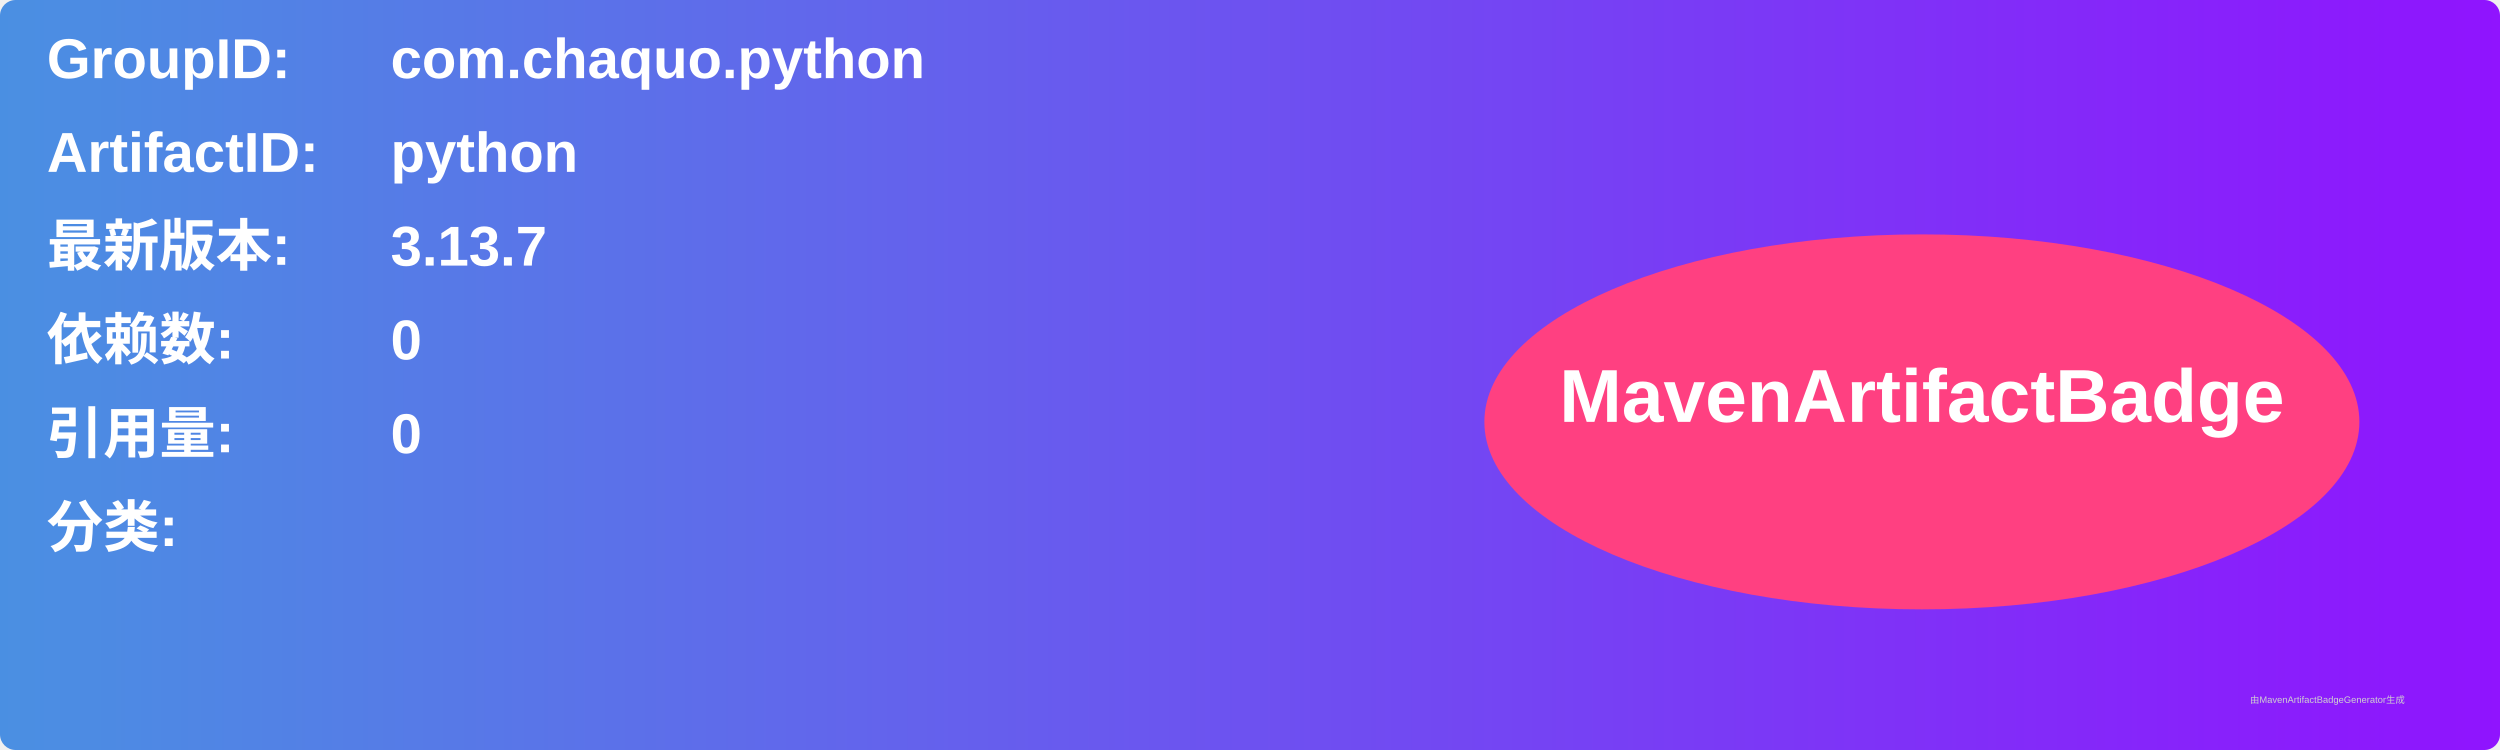
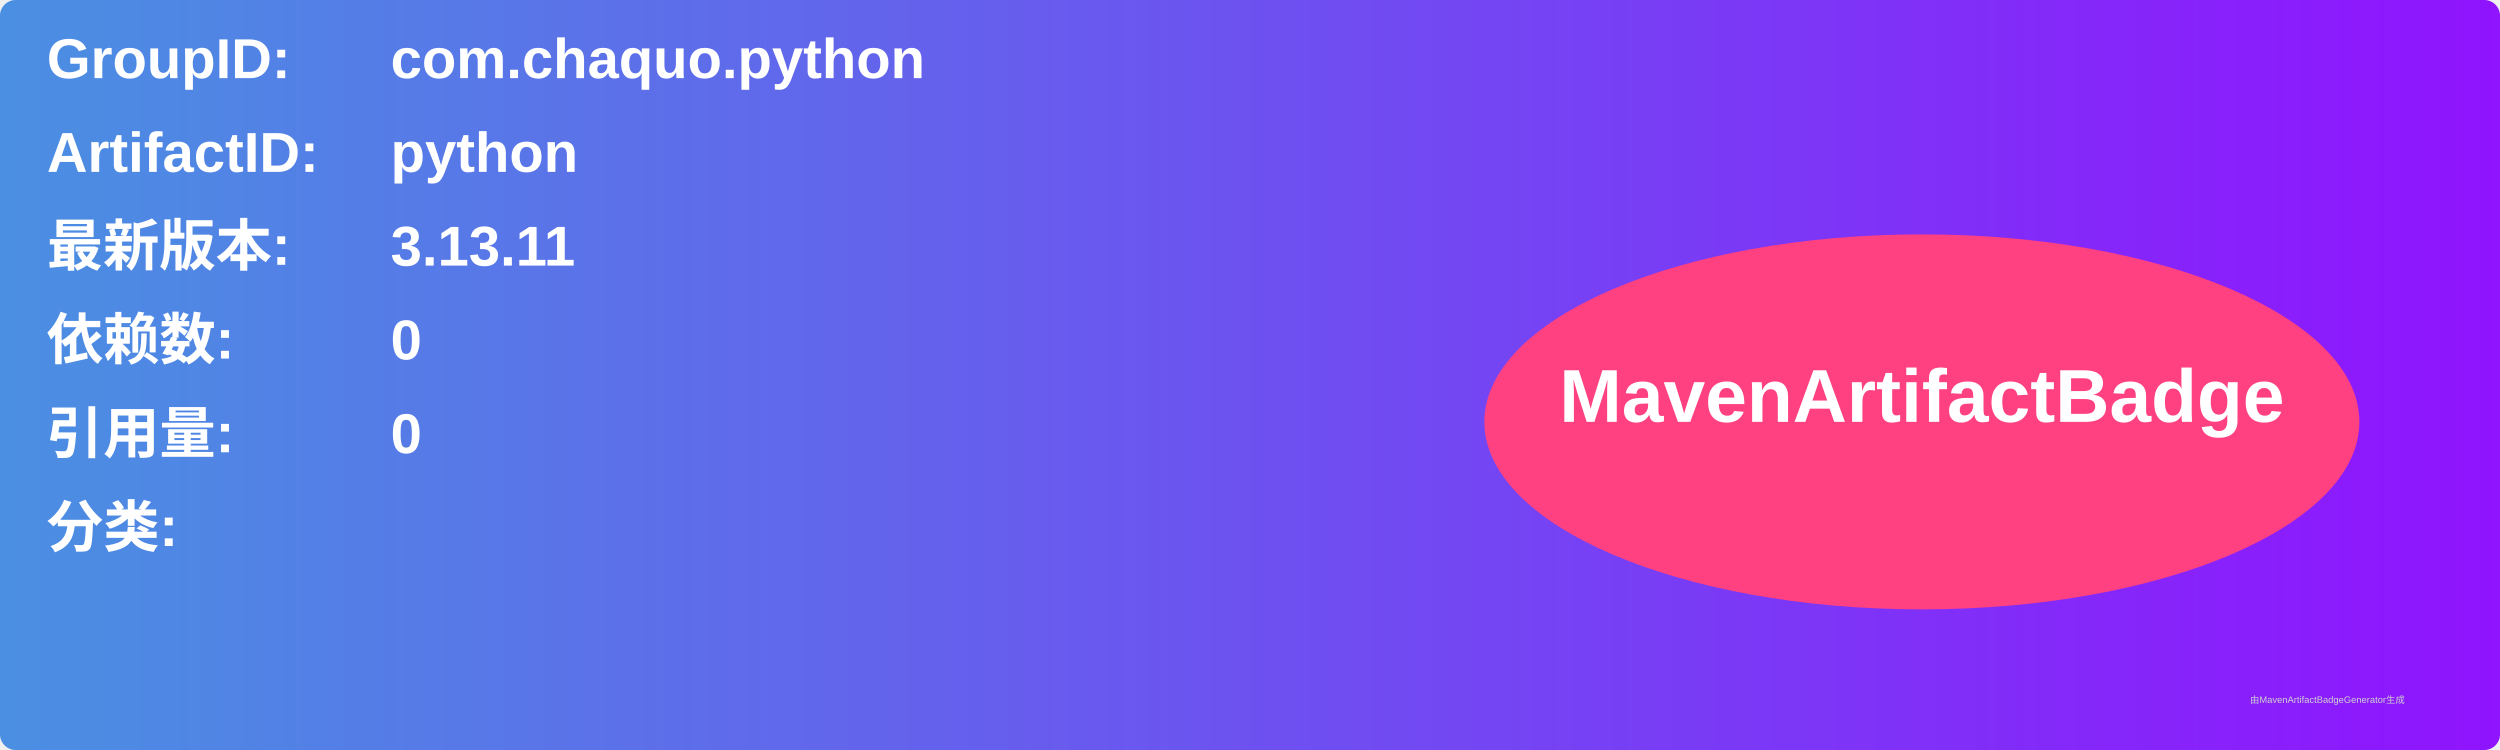
<svg xmlns="http://www.w3.org/2000/svg" width="800" height="240" viewBox="0 0 800 240">
  <linearGradient id="grad" x1="0%" y1="0%" x2="100%" y2="0%">
    <stop offset="0%" stop-color="#4a90e2" />
    <stop offset="100%" stop-color="#9013fe" />
  </linearGradient>
  <rect width="100%" height="100%" rx="5" ry="5" fill="url(#grad)" />
  <g transform="translate(15, 15)">
    <text x="0" y="10" font-family="Arial" font-size="18" fill="white" font-weight="bold" width="260">GroupID:</text>
    <text x="110" y="10" font-family="Arial" font-size="18" fill="white" font-weight="bold" width="460">com.chaquo.python</text>
    <text x="0" y="40" font-family="Arial" font-size="18" fill="white" font-weight="bold" width="260">ArtifactID:</text>
    <text x="110" y="40" font-family="Arial" font-size="18" fill="white" font-weight="bold" width="460">python</text>
    <text x="0" y="70" font-family="Arial" font-size="18" fill="white" font-weight="bold">最新版本:</text>
    <text x="110" y="70" font-family="Arial" font-size="18" fill="white" font-weight="bold">
-       <tspan font-weight="bold">3.13.7</tspan>
+       <tspan font-weight="bold">3.13.11</tspan>
    </text>
    <text x="0" y="100" font-family="Arial" font-size="18" fill="white" font-weight="bold">依赖数: </text>
    <text x="110" y="100" font-family="Arial" font-size="18" fill="white">
      <tspan font-weight="bold">0</tspan>
    </text>
    <text x="0" y="130" font-family="Arial" font-size="18" fill="white" font-weight="bold">引用量: </text>
    <text x="110" y="130" font-family="Arial" font-size="18" fill="white">
      <tspan font-weight="bold">0</tspan>
    </text>
    <text x="0" y="160" font-family="Arial" font-size="18" fill="white" font-weight="bold">分类:</text>
    <text x="10" y="190" font-family="Arial" font-size="10" fill="white">
      <tspan font-weight="bold" />
    </text>
    <ellipse cx="600" cy="120" rx="140" ry="60" fill="#ff4081" />
    <text x="600" y="120" text-anchor="middle" font-family="Arial" font-size="24" fill="white" font-weight="bold">MavenArtifactBadge</text>
  </g>
  <text x="720" y="225" font-family="Arial" font-size="3" fill="#d0d0d0">由MavenArtifactBadgeGenerator生成</text>
</svg>
